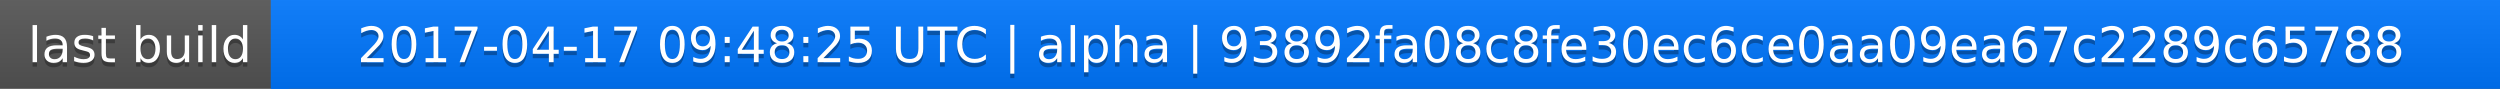
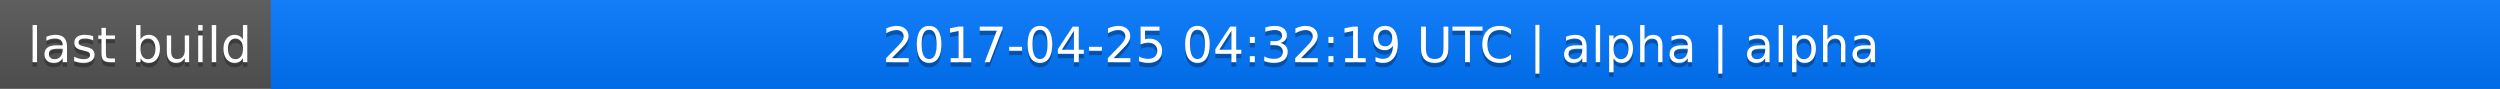
<svg xmlns="http://www.w3.org/2000/svg" width="563" height="20">
  <linearGradient id="a" x2="0" y2="100%">
    <stop offset="0" stop-color="#bbb" stop-opacity=".1" />
    <stop offset="1" stop-opacity=".1" />
  </linearGradient>
  <rect rx="0" width="563" height="20" fill="#555" />
  <rect rx="0" x="61" width="502" height="20" fill="#07f" />
  <path fill="#07f" d="M61 0h4v20h-4z" />
  <rect rx="0" width="563" height="20" fill="url(#a)" />
  <g fill="#fff" text-anchor="middle" font-family="DejaVu Sans,Verdana,Geneva,sans-serif" font-size="11">
    <text x="31.5" y="15" fill="#010101" fill-opacity=".3">last build</text>
    <text x="31.5" y="14">last build</text>
-     <text x="311" y="15" fill="#010101" fill-opacity=".3">2017-04-17 09:48:25 UTC | alpha | 93892fa08c8fe30ec6ce0aa09ea67c2289c65788</text>
-     <text x="311" y="14">2017-04-17 09:48:25 UTC | alpha | 93892fa08c8fe30ec6ce0aa09ea67c2289c65788</text>
+     <text x="311" y="15" fill="#010101" fill-opacity=".3">2017-04-25 04:32:19 UTC | alpha | alpha</text>
+     <text x="311" y="14">2017-04-25 04:32:19 UTC | alpha | alpha</text>
  </g>
</svg>
